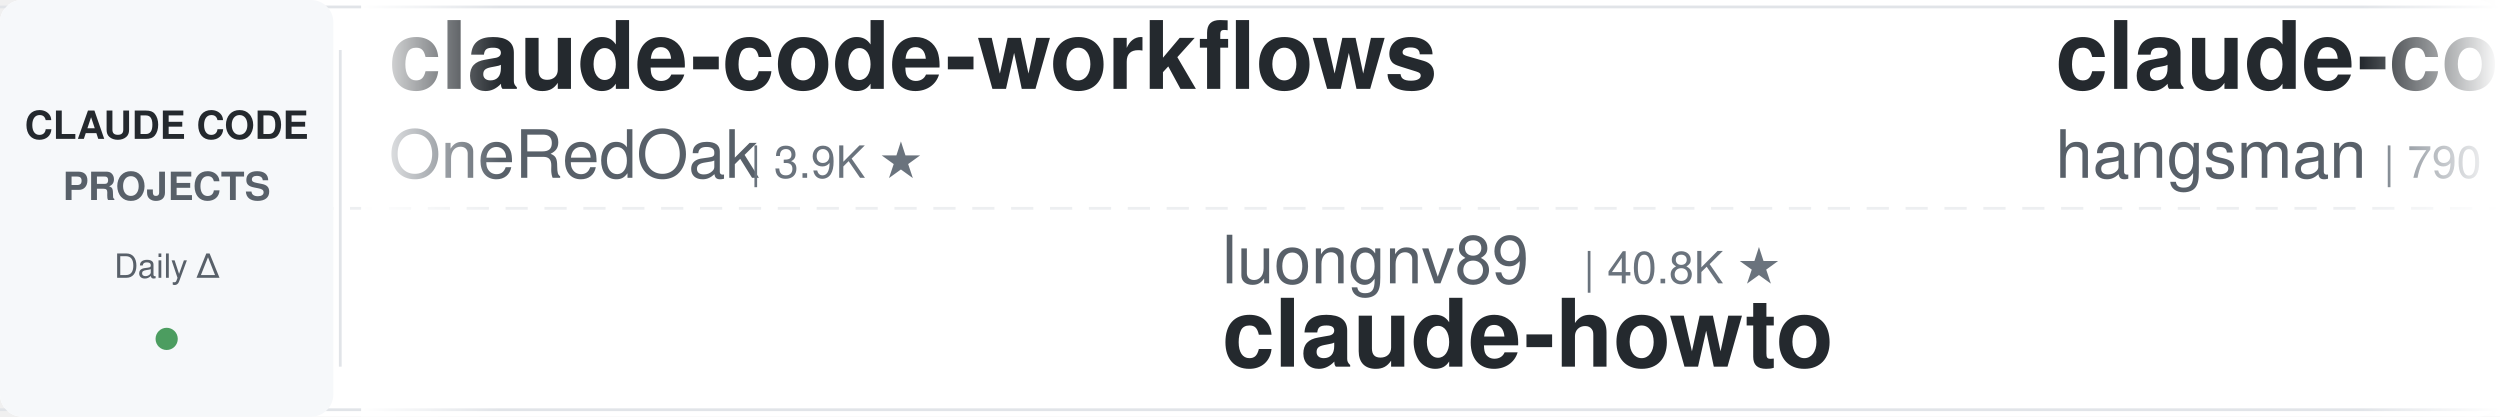
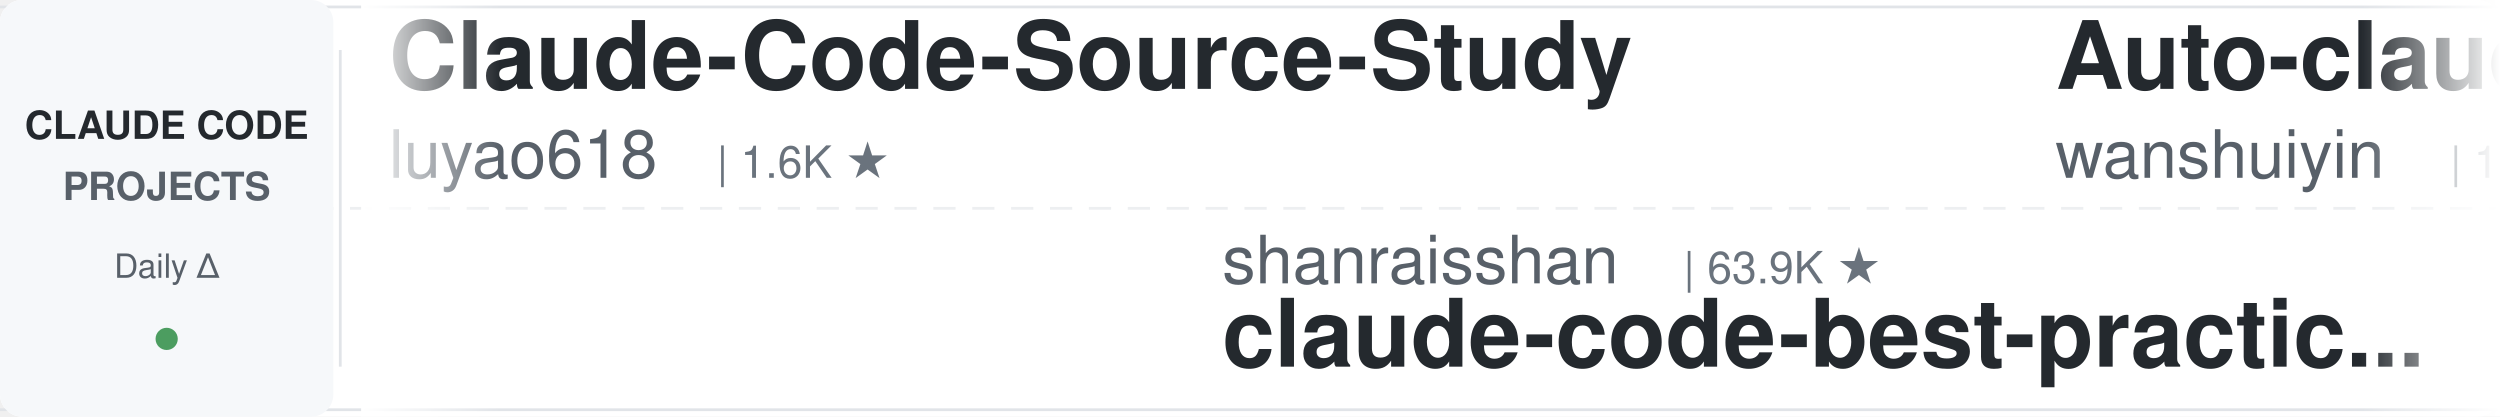
<svg xmlns="http://www.w3.org/2000/svg" width="900" height="150">
  <defs>
    <linearGradient id="leftFade" x1="0%" y1="0%" x2="100%" y2="0%">
      <stop offset="0%" style="stop-color:#ffffff;stop-opacity:1" />
      <stop offset="100%" style="stop-color:#ffffff;stop-opacity:0" />
    </linearGradient>
    <linearGradient id="rightFade" x1="0%" y1="0%" x2="100%" y2="0%">
      <stop offset="0%" style="stop-color:#ffffff;stop-opacity:0" />
      <stop offset="100%" style="stop-color:#ffffff;stop-opacity:1" />
    </linearGradient>
  </defs>
  <rect width="900" height="150" fill="#ffffff" rx="8" />
  <rect x="0" y="2" width="900" height="1" fill="#e1e4e8" />
  <rect x="0" y="147" width="900" height="1" fill="#e1e4e8" />
  <line x1="0" y1="75" x2="900" y2="75" stroke="#e1e4e8" stroke-width="1" stroke-dasharray="8 6" opacity="0.6" />
  <rect x="0" y="0" width="120" height="150" fill="#f6f8fa" rx="8" />
  <text x="60" y="50" font-family="-apple-system, BlinkMacSystemFont, 'Segoe UI', Helvetica, Arial, sans-serif" font-size="14" font-weight="600" fill="#24292e" text-anchor="middle">CLAUDE CODE</text>
  <text x="60" y="72" font-family="-apple-system, BlinkMacSystemFont, 'Segoe UI', Helvetica, Arial, sans-serif" font-size="14" font-weight="600" fill="#586069" text-anchor="middle">PROJECTS</text>
  <text x="60" y="100" font-family="-apple-system, BlinkMacSystemFont, 'Segoe UI', Helvetica, Arial, sans-serif" font-size="12" font-weight="500" fill="#586069" text-anchor="middle">Daily Δ</text>
  <circle cx="60" cy="122" r="4" fill="#22863a" opacity="0.8" />
  <rect x="122" y="18" width="1" height="114" fill="#e1e4e8" />
  <clipPath id="tickerClip">
    <rect x="130" y="0" width="770" height="150" />
  </clipPath>
  <g clip-path="url(#tickerClip)">
    <g id="tickerItems">
      <animateTransform attributeName="transform" attributeType="XML" type="translate" from="0 0" to="-3000 0" dur="54s" repeatCount="indefinite" />
      <g transform="translate(0, 0)">
-         <text x="140" y="32" font-family="-apple-system, BlinkMacSystemFont, 'Segoe UI', Helvetica, Arial, sans-serif" font-size="34" font-weight="600" fill="#24292e">claude-code-workflows</text>
-         <text x="140" y="64" font-family="-apple-system, BlinkMacSystemFont, 'Segoe UI', Helvetica, Arial, sans-serif" font-size="24" font-weight="400" fill="#586069">OneRedOak</text>
-         <text x="270" y="64" font-family="-apple-system, BlinkMacSystemFont, 'Segoe UI', Helvetica, Arial, sans-serif" font-size="16" font-weight="500" fill="#6a737d">| 3.9K ★</text>
+         <text x="140" y="32" font-family="-apple-system, BlinkMacSystemFont, 'Segoe UI', Helvetica, Arial, sans-serif" font-size="34" font-weight="600" fill="#24292e">Claude-Code-Source-Study</text>
+         <text x="140" y="64" font-family="-apple-system, BlinkMacSystemFont, 'Segoe UI', Helvetica, Arial, sans-serif" font-size="24" font-weight="400" fill="#586069">luyao618</text>
+         <text x="258" y="64" font-family="-apple-system, BlinkMacSystemFont, 'Segoe UI', Helvetica, Arial, sans-serif" font-size="16" font-weight="500" fill="#6a737d">| 1.6K ★</text>
      </g>
      <g transform="translate(300, 0)">
-         <text x="140" y="102" font-family="-apple-system, BlinkMacSystemFont, 'Segoe UI', Helvetica, Arial, sans-serif" font-size="24" font-weight="400" fill="#586069">luongnv89</text>
-         <text x="270" y="102" font-family="-apple-system, BlinkMacSystemFont, 'Segoe UI', Helvetica, Arial, sans-serif" font-size="16" font-weight="500" fill="#6a737d">| 40.8K ★</text>
-         <text x="140" y="132" font-family="-apple-system, BlinkMacSystemFont, 'Segoe UI', Helvetica, Arial, sans-serif" font-size="34" font-weight="600" fill="#24292e">claude-howto</text>
+         <text x="140" y="102" font-family="-apple-system, BlinkMacSystemFont, 'Segoe UI', Helvetica, Arial, sans-serif" font-size="24" font-weight="400" fill="#586069">shanraisshan</text>
+         <text x="306" y="102" font-family="-apple-system, BlinkMacSystemFont, 'Segoe UI', Helvetica, Arial, sans-serif" font-size="16" font-weight="500" fill="#6a737d">| 63.9K ★</text>
+         <text x="140" y="132" font-family="-apple-system, BlinkMacSystemFont, 'Segoe UI', Helvetica, Arial, sans-serif" font-size="34" font-weight="600" fill="#24292e">claude-code-best-practic...</text>
      </g>
      <g transform="translate(600, 0)">
-         <text x="140" y="32" font-family="-apple-system, BlinkMacSystemFont, 'Segoe UI', Helvetica, Arial, sans-serif" font-size="34" font-weight="600" fill="#24292e">claude-code-source</text>
-         <text x="140" y="64" font-family="-apple-system, BlinkMacSystemFont, 'Segoe UI', Helvetica, Arial, sans-serif" font-size="24" font-weight="400" fill="#586069">hangsman</text>
-         <text x="258" y="64" font-family="-apple-system, BlinkMacSystemFont, 'Segoe UI', Helvetica, Arial, sans-serif" font-size="16" font-weight="500" fill="#6a737d">| 790 ★</text>
+         <text x="140" y="32" font-family="-apple-system, BlinkMacSystemFont, 'Segoe UI', Helvetica, Arial, sans-serif" font-size="34" font-weight="600" fill="#24292e">Auto-claude-code-researc...</text>
+         <text x="140" y="64" font-family="-apple-system, BlinkMacSystemFont, 'Segoe UI', Helvetica, Arial, sans-serif" font-size="24" font-weight="400" fill="#586069">wanshuiyin</text>
+         <text x="282" y="64" font-family="-apple-system, BlinkMacSystemFont, 'Segoe UI', Helvetica, Arial, sans-serif" font-size="16" font-weight="500" fill="#6a737d">| 14.1K ★</text>
      </g>
      <g transform="translate(900, 0)">
-         <text x="140" y="102" font-family="-apple-system, BlinkMacSystemFont, 'Segoe UI', Helvetica, Arial, sans-serif" font-size="24" font-weight="400" fill="#586069">nicedreamzapp</text>
-         <text x="318" y="102" font-family="-apple-system, BlinkMacSystemFont, 'Segoe UI', Helvetica, Arial, sans-serif" font-size="16" font-weight="500" fill="#6a737d">| 3.0K ★</text>
-         <text x="140" y="132" font-family="-apple-system, BlinkMacSystemFont, 'Segoe UI', Helvetica, Arial, sans-serif" font-size="34" font-weight="600" fill="#24292e">claude-code-local</text>
+         <text x="140" y="102" font-family="-apple-system, BlinkMacSystemFont, 'Segoe UI', Helvetica, Arial, sans-serif" font-size="24" font-weight="400" fill="#586069">digitalsamba</text>
+         <text x="306" y="102" font-family="-apple-system, BlinkMacSystemFont, 'Segoe UI', Helvetica, Arial, sans-serif" font-size="16" font-weight="500" fill="#6a737d">| 1.9K ★</text>
+         <text x="140" y="132" font-family="-apple-system, BlinkMacSystemFont, 'Segoe UI', Helvetica, Arial, sans-serif" font-size="34" font-weight="600" fill="#24292e">claude-code-video-toolki...</text>
      </g>
      <g transform="translate(1200, 0)">
-         <text x="140" y="32" font-family="-apple-system, BlinkMacSystemFont, 'Segoe UI', Helvetica, Arial, sans-serif" font-size="34" font-weight="600" fill="#24292e">how-claude-code-works</text>
-         <text x="140" y="64" font-family="-apple-system, BlinkMacSystemFont, 'Segoe UI', Helvetica, Arial, sans-serif" font-size="24" font-weight="400" fill="#586069">Windy3f3f3f3f</text>
-         <text x="318" y="64" font-family="-apple-system, BlinkMacSystemFont, 'Segoe UI', Helvetica, Arial, sans-serif" font-size="16" font-weight="500" fill="#6a737d">| 3.4K ★</text>
+         <text x="140" y="32" font-family="-apple-system, BlinkMacSystemFont, 'Segoe UI', Helvetica, Arial, sans-serif" font-size="34" font-weight="600" fill="#24292e">claude-code-plugins-plus...</text>
+         <text x="140" y="64" font-family="-apple-system, BlinkMacSystemFont, 'Segoe UI', Helvetica, Arial, sans-serif" font-size="24" font-weight="400" fill="#586069">jeremylongshore</text>
+         <text x="342" y="64" font-family="-apple-system, BlinkMacSystemFont, 'Segoe UI', Helvetica, Arial, sans-serif" font-size="16" font-weight="500" fill="#6a737d">| 2.6K ★</text>
      </g>
      <g transform="translate(1500, 0)">
+         <text x="140" y="102" font-family="-apple-system, BlinkMacSystemFont, 'Segoe UI', Helvetica, Arial, sans-serif" font-size="24" font-weight="400" fill="#586069">diet103</text>
+         <text x="246" y="102" font-family="-apple-system, BlinkMacSystemFont, 'Segoe UI', Helvetica, Arial, sans-serif" font-size="16" font-weight="500" fill="#6a737d">| 10.0K ★</text>
+         <text x="140" y="132" font-family="-apple-system, BlinkMacSystemFont, 'Segoe UI', Helvetica, Arial, sans-serif" font-size="34" font-weight="600" fill="#24292e">claude-code-infrastructu...</text>
+       </g>
+       <g transform="translate(1800, 0)">
+         <text x="140" y="32" font-family="-apple-system, BlinkMacSystemFont, 'Segoe UI', Helvetica, Arial, sans-serif" font-size="34" font-weight="600" fill="#24292e">claude-code-transcripts</text>
+         <text x="140" y="64" font-family="-apple-system, BlinkMacSystemFont, 'Segoe UI', Helvetica, Arial, sans-serif" font-size="24" font-weight="400" fill="#586069">simonw</text>
+         <text x="234" y="64" font-family="-apple-system, BlinkMacSystemFont, 'Segoe UI', Helvetica, Arial, sans-serif" font-size="16" font-weight="500" fill="#6a737d">| 1.6K ★</text>
+       </g>
+       <g transform="translate(2100, 0)">
        <text x="140" y="102" font-family="-apple-system, BlinkMacSystemFont, 'Segoe UI', Helvetica, Arial, sans-serif" font-size="24" font-weight="400" fill="#586069">https-deeplearning-ai</text>
        <text x="414" y="102" font-family="-apple-system, BlinkMacSystemFont, 'Segoe UI', Helvetica, Arial, sans-serif" font-size="16" font-weight="500" fill="#6a737d">| 537 ★</text>
        <text x="140" y="132" font-family="-apple-system, BlinkMacSystemFont, 'Segoe UI', Helvetica, Arial, sans-serif" font-size="34" font-weight="600" fill="#24292e">sc-claude-code-files</text>
      </g>
-       <g transform="translate(1800, 0)">
-         <text x="140" y="32" font-family="-apple-system, BlinkMacSystemFont, 'Segoe UI', Helvetica, Arial, sans-serif" font-size="34" font-weight="600" fill="#24292e">claude-code-engineering</text>
-         <text x="140" y="64" font-family="-apple-system, BlinkMacSystemFont, 'Segoe UI', Helvetica, Arial, sans-serif" font-size="24" font-weight="400" fill="#586069">huangjia2019</text>
-         <text x="306" y="64" font-family="-apple-system, BlinkMacSystemFont, 'Segoe UI', Helvetica, Arial, sans-serif" font-size="16" font-weight="500" fill="#6a737d">| 1.0K ★</text>
-       </g>
-       <g transform="translate(2100, 0)">
-         <text x="140" y="102" font-family="-apple-system, BlinkMacSystemFont, 'Segoe UI', Helvetica, Arial, sans-serif" font-size="24" font-weight="400" fill="#586069">Donchitos</text>
-         <text x="270" y="102" font-family="-apple-system, BlinkMacSystemFont, 'Segoe UI', Helvetica, Arial, sans-serif" font-size="16" font-weight="500" fill="#6a737d">| 23.6K ★</text>
-         <text x="140" y="132" font-family="-apple-system, BlinkMacSystemFont, 'Segoe UI', Helvetica, Arial, sans-serif" font-size="34" font-weight="600" fill="#24292e">Claude-Code-Game-Studios</text>
-       </g>
      <g transform="translate(2400, 0)">
-         <text x="140" y="32" font-family="-apple-system, BlinkMacSystemFont, 'Segoe UI', Helvetica, Arial, sans-serif" font-size="34" font-weight="600" fill="#24292e">oh-my-claudecode</text>
-         <text x="140" y="64" font-family="-apple-system, BlinkMacSystemFont, 'Segoe UI', Helvetica, Arial, sans-serif" font-size="24" font-weight="400" fill="#586069">Yeachan-Heo</text>
-         <text x="294" y="64" font-family="-apple-system, BlinkMacSystemFont, 'Segoe UI', Helvetica, Arial, sans-serif" font-size="16" font-weight="500" fill="#6a737d">| 38.3K ★</text>
+         <text x="140" y="32" font-family="-apple-system, BlinkMacSystemFont, 'Segoe UI', Helvetica, Arial, sans-serif" font-size="34" font-weight="600" fill="#24292e">claude-code-source</text>
+         <text x="140" y="64" font-family="-apple-system, BlinkMacSystemFont, 'Segoe UI', Helvetica, Arial, sans-serif" font-size="24" font-weight="400" fill="#586069">AprilNEA</text>
+         <text x="258" y="64" font-family="-apple-system, BlinkMacSystemFont, 'Segoe UI', Helvetica, Arial, sans-serif" font-size="16" font-weight="500" fill="#6a737d">| 394 ★</text>
      </g>
      <g transform="translate(2700, 0)">
-         <text x="140" y="102" font-family="-apple-system, BlinkMacSystemFont, 'Segoe UI', Helvetica, Arial, sans-serif" font-size="24" font-weight="400" fill="#586069">lintsinghua</text>
-         <text x="294" y="102" font-family="-apple-system, BlinkMacSystemFont, 'Segoe UI', Helvetica, Arial, sans-serif" font-size="16" font-weight="500" fill="#6a737d">| 4.0K ★</text>
-         <text x="140" y="132" font-family="-apple-system, BlinkMacSystemFont, 'Segoe UI', Helvetica, Arial, sans-serif" font-size="34" font-weight="600" fill="#24292e">claude-code-book</text>
+         <text x="140" y="102" font-family="-apple-system, BlinkMacSystemFont, 'Segoe UI', Helvetica, Arial, sans-serif" font-size="24" font-weight="400" fill="#586069">musistudio</text>
+         <text x="282" y="102" font-family="-apple-system, BlinkMacSystemFont, 'Segoe UI', Helvetica, Arial, sans-serif" font-size="16" font-weight="500" fill="#6a737d">| 36.3K ★</text>
+         <text x="140" y="132" font-family="-apple-system, BlinkMacSystemFont, 'Segoe UI', Helvetica, Arial, sans-serif" font-size="34" font-weight="600" fill="#24292e">claude-code-router</text>
      </g>
      <g transform="translate(3000, 0)">
-         <text x="140" y="32" font-family="-apple-system, BlinkMacSystemFont, 'Segoe UI', Helvetica, Arial, sans-serif" font-size="34" font-weight="600" fill="#24292e">claude-code-workflows</text>
-         <text x="140" y="64" font-family="-apple-system, BlinkMacSystemFont, 'Segoe UI', Helvetica, Arial, sans-serif" font-size="24" font-weight="400" fill="#586069">OneRedOak</text>
-         <text x="270" y="64" font-family="-apple-system, BlinkMacSystemFont, 'Segoe UI', Helvetica, Arial, sans-serif" font-size="16" font-weight="500" fill="#6a737d">| 3.9K ★</text>
+         <text x="140" y="32" font-family="-apple-system, BlinkMacSystemFont, 'Segoe UI', Helvetica, Arial, sans-serif" font-size="34" font-weight="600" fill="#24292e">Claude-Code-Source-Study</text>
+         <text x="140" y="64" font-family="-apple-system, BlinkMacSystemFont, 'Segoe UI', Helvetica, Arial, sans-serif" font-size="24" font-weight="400" fill="#586069">luyao618</text>
+         <text x="258" y="64" font-family="-apple-system, BlinkMacSystemFont, 'Segoe UI', Helvetica, Arial, sans-serif" font-size="16" font-weight="500" fill="#6a737d">| 1.6K ★</text>
      </g>
      <g transform="translate(3300, 0)">
-         <text x="140" y="102" font-family="-apple-system, BlinkMacSystemFont, 'Segoe UI', Helvetica, Arial, sans-serif" font-size="24" font-weight="400" fill="#586069">luongnv89</text>
-         <text x="270" y="102" font-family="-apple-system, BlinkMacSystemFont, 'Segoe UI', Helvetica, Arial, sans-serif" font-size="16" font-weight="500" fill="#6a737d">| 40.8K ★</text>
-         <text x="140" y="132" font-family="-apple-system, BlinkMacSystemFont, 'Segoe UI', Helvetica, Arial, sans-serif" font-size="34" font-weight="600" fill="#24292e">claude-howto</text>
+         <text x="140" y="102" font-family="-apple-system, BlinkMacSystemFont, 'Segoe UI', Helvetica, Arial, sans-serif" font-size="24" font-weight="400" fill="#586069">shanraisshan</text>
+         <text x="306" y="102" font-family="-apple-system, BlinkMacSystemFont, 'Segoe UI', Helvetica, Arial, sans-serif" font-size="16" font-weight="500" fill="#6a737d">| 63.9K ★</text>
+         <text x="140" y="132" font-family="-apple-system, BlinkMacSystemFont, 'Segoe UI', Helvetica, Arial, sans-serif" font-size="34" font-weight="600" fill="#24292e">claude-code-best-practic...</text>
      </g>
      <g transform="translate(3600, 0)">
-         <text x="140" y="32" font-family="-apple-system, BlinkMacSystemFont, 'Segoe UI', Helvetica, Arial, sans-serif" font-size="34" font-weight="600" fill="#24292e">claude-code-source</text>
-         <text x="140" y="64" font-family="-apple-system, BlinkMacSystemFont, 'Segoe UI', Helvetica, Arial, sans-serif" font-size="24" font-weight="400" fill="#586069">hangsman</text>
-         <text x="258" y="64" font-family="-apple-system, BlinkMacSystemFont, 'Segoe UI', Helvetica, Arial, sans-serif" font-size="16" font-weight="500" fill="#6a737d">| 790 ★</text>
+         <text x="140" y="32" font-family="-apple-system, BlinkMacSystemFont, 'Segoe UI', Helvetica, Arial, sans-serif" font-size="34" font-weight="600" fill="#24292e">Auto-claude-code-researc...</text>
+         <text x="140" y="64" font-family="-apple-system, BlinkMacSystemFont, 'Segoe UI', Helvetica, Arial, sans-serif" font-size="24" font-weight="400" fill="#586069">wanshuiyin</text>
+         <text x="282" y="64" font-family="-apple-system, BlinkMacSystemFont, 'Segoe UI', Helvetica, Arial, sans-serif" font-size="16" font-weight="500" fill="#6a737d">| 14.1K ★</text>
      </g>
      <g transform="translate(3900, 0)">
-         <text x="140" y="102" font-family="-apple-system, BlinkMacSystemFont, 'Segoe UI', Helvetica, Arial, sans-serif" font-size="24" font-weight="400" fill="#586069">nicedreamzapp</text>
-         <text x="318" y="102" font-family="-apple-system, BlinkMacSystemFont, 'Segoe UI', Helvetica, Arial, sans-serif" font-size="16" font-weight="500" fill="#6a737d">| 3.0K ★</text>
-         <text x="140" y="132" font-family="-apple-system, BlinkMacSystemFont, 'Segoe UI', Helvetica, Arial, sans-serif" font-size="34" font-weight="600" fill="#24292e">claude-code-local</text>
+         <text x="140" y="102" font-family="-apple-system, BlinkMacSystemFont, 'Segoe UI', Helvetica, Arial, sans-serif" font-size="24" font-weight="400" fill="#586069">digitalsamba</text>
+         <text x="306" y="102" font-family="-apple-system, BlinkMacSystemFont, 'Segoe UI', Helvetica, Arial, sans-serif" font-size="16" font-weight="500" fill="#6a737d">| 1.9K ★</text>
+         <text x="140" y="132" font-family="-apple-system, BlinkMacSystemFont, 'Segoe UI', Helvetica, Arial, sans-serif" font-size="34" font-weight="600" fill="#24292e">claude-code-video-toolki...</text>
      </g>
    </g>
  </g>
  <rect x="130" y="0" width="50" height="150" fill="url(#leftFade)" />
  <rect x="850" y="0" width="50" height="150" fill="url(#rightFade)" />
</svg>
